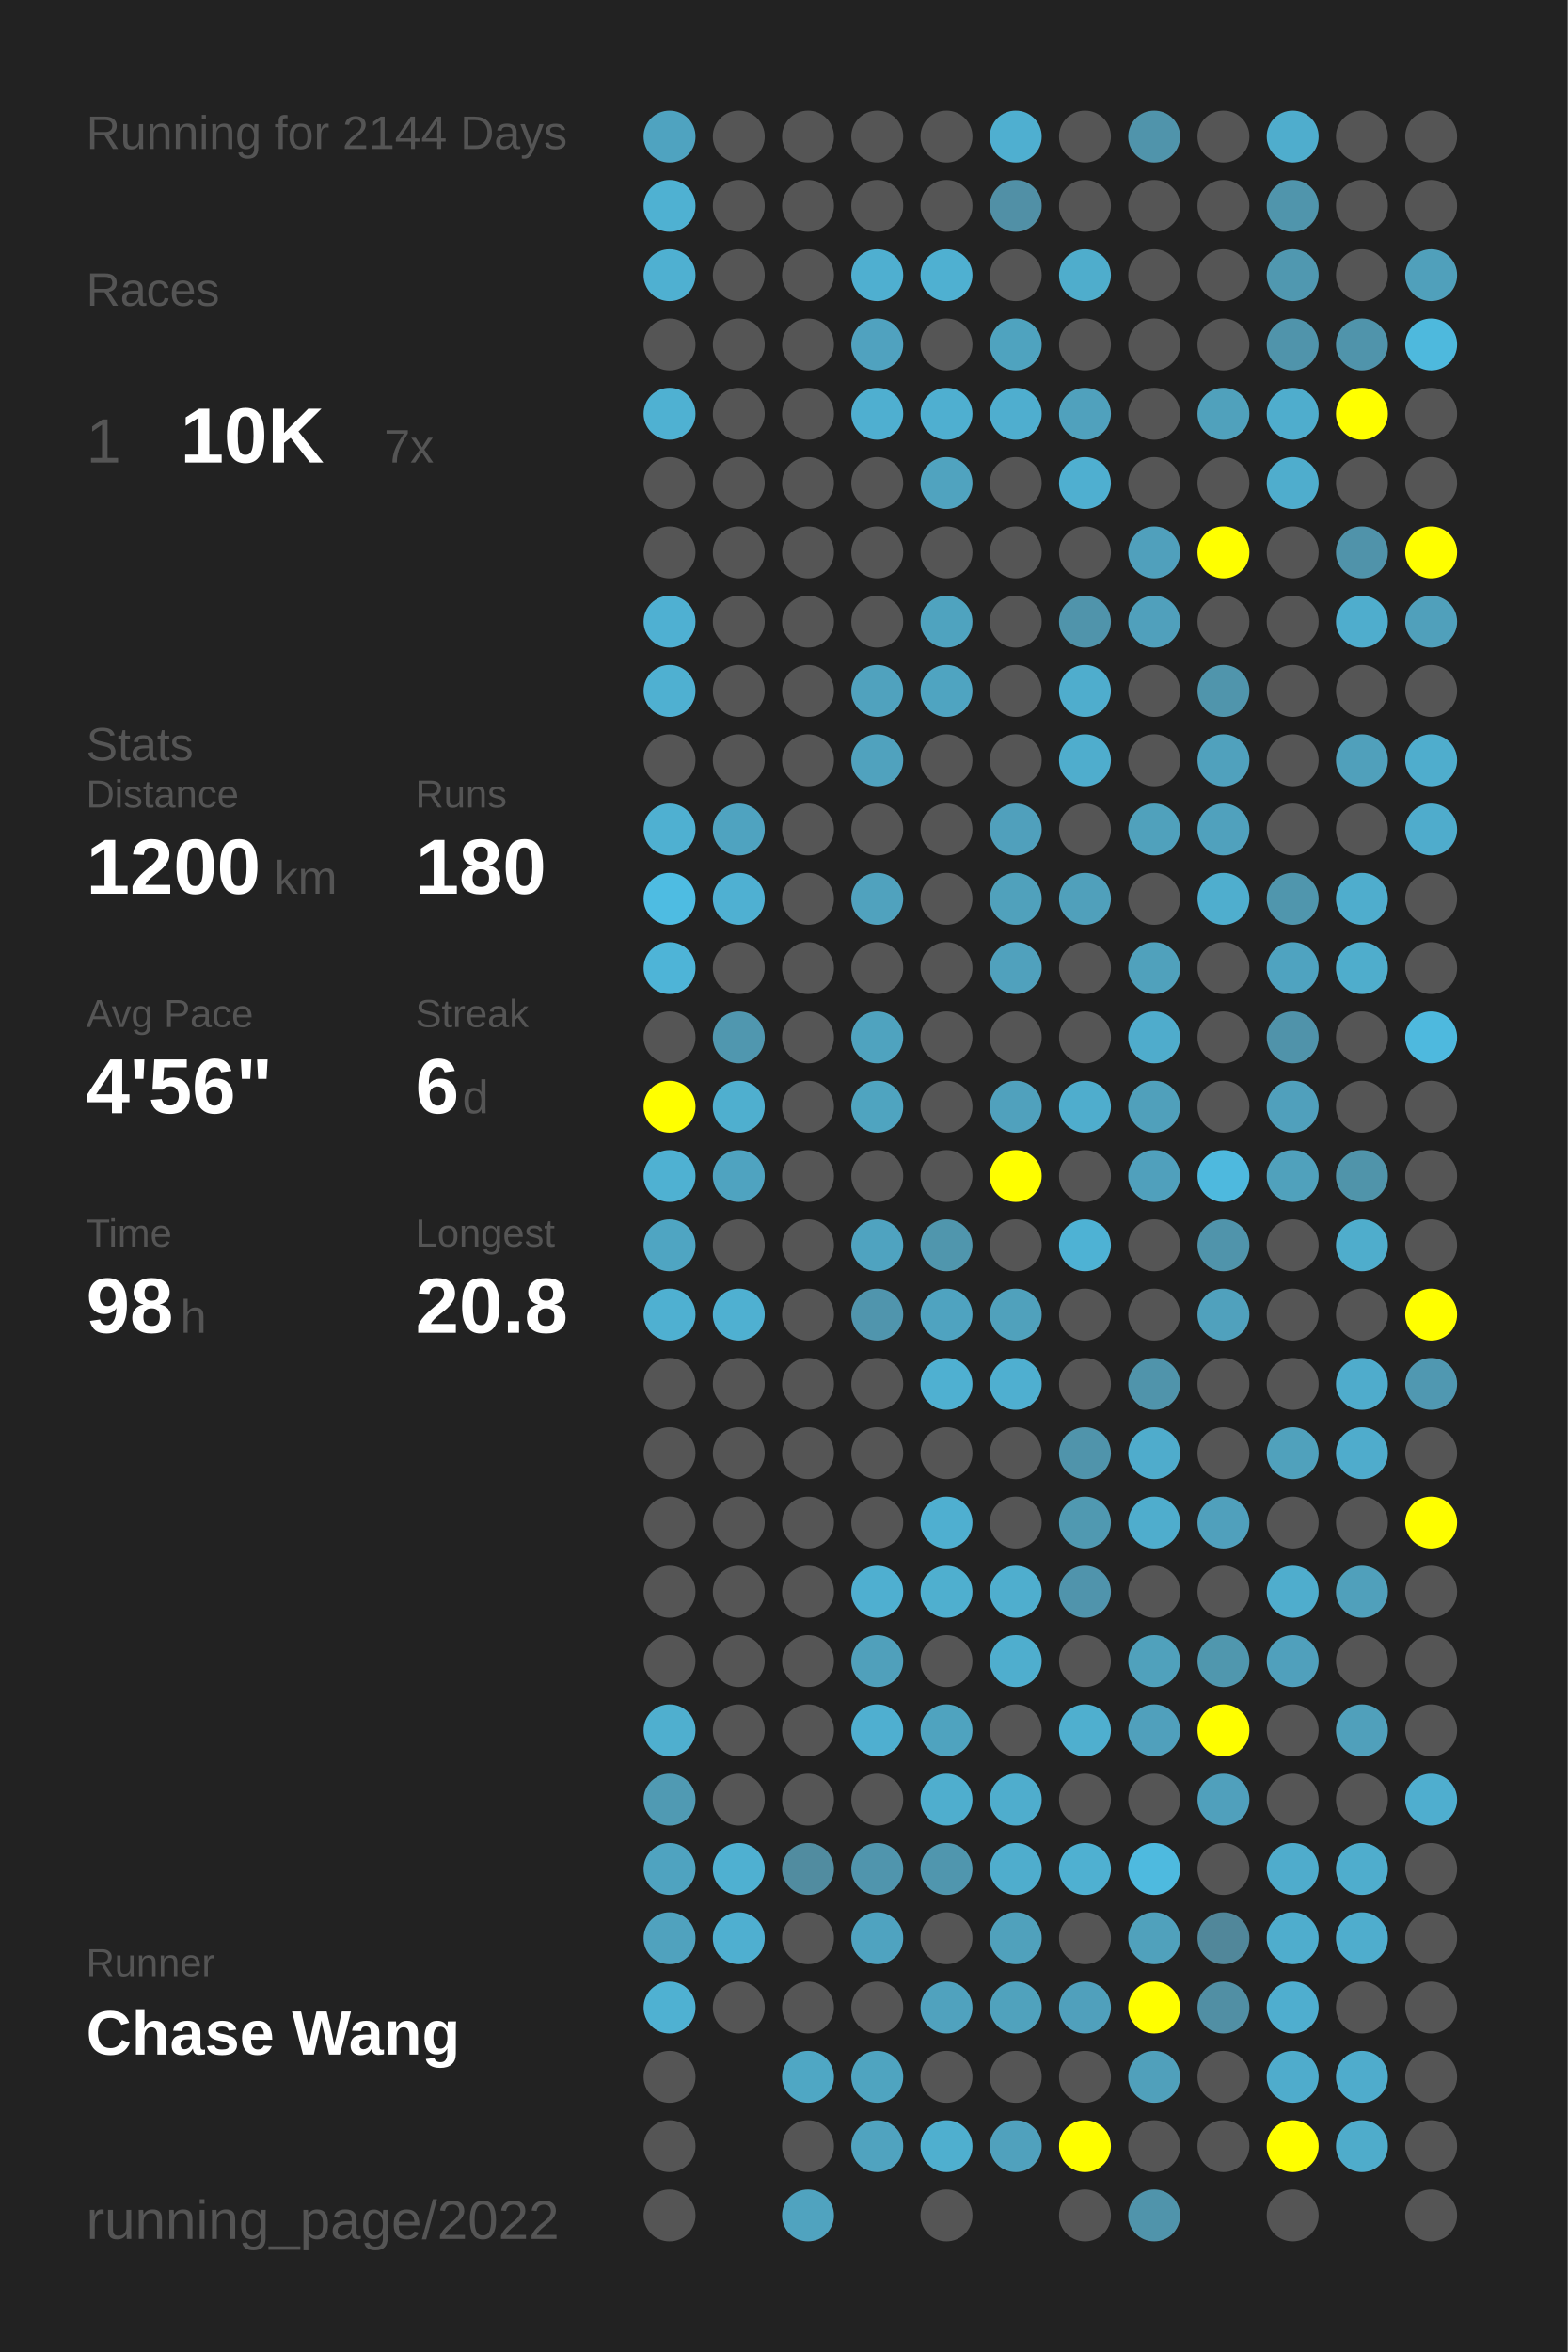
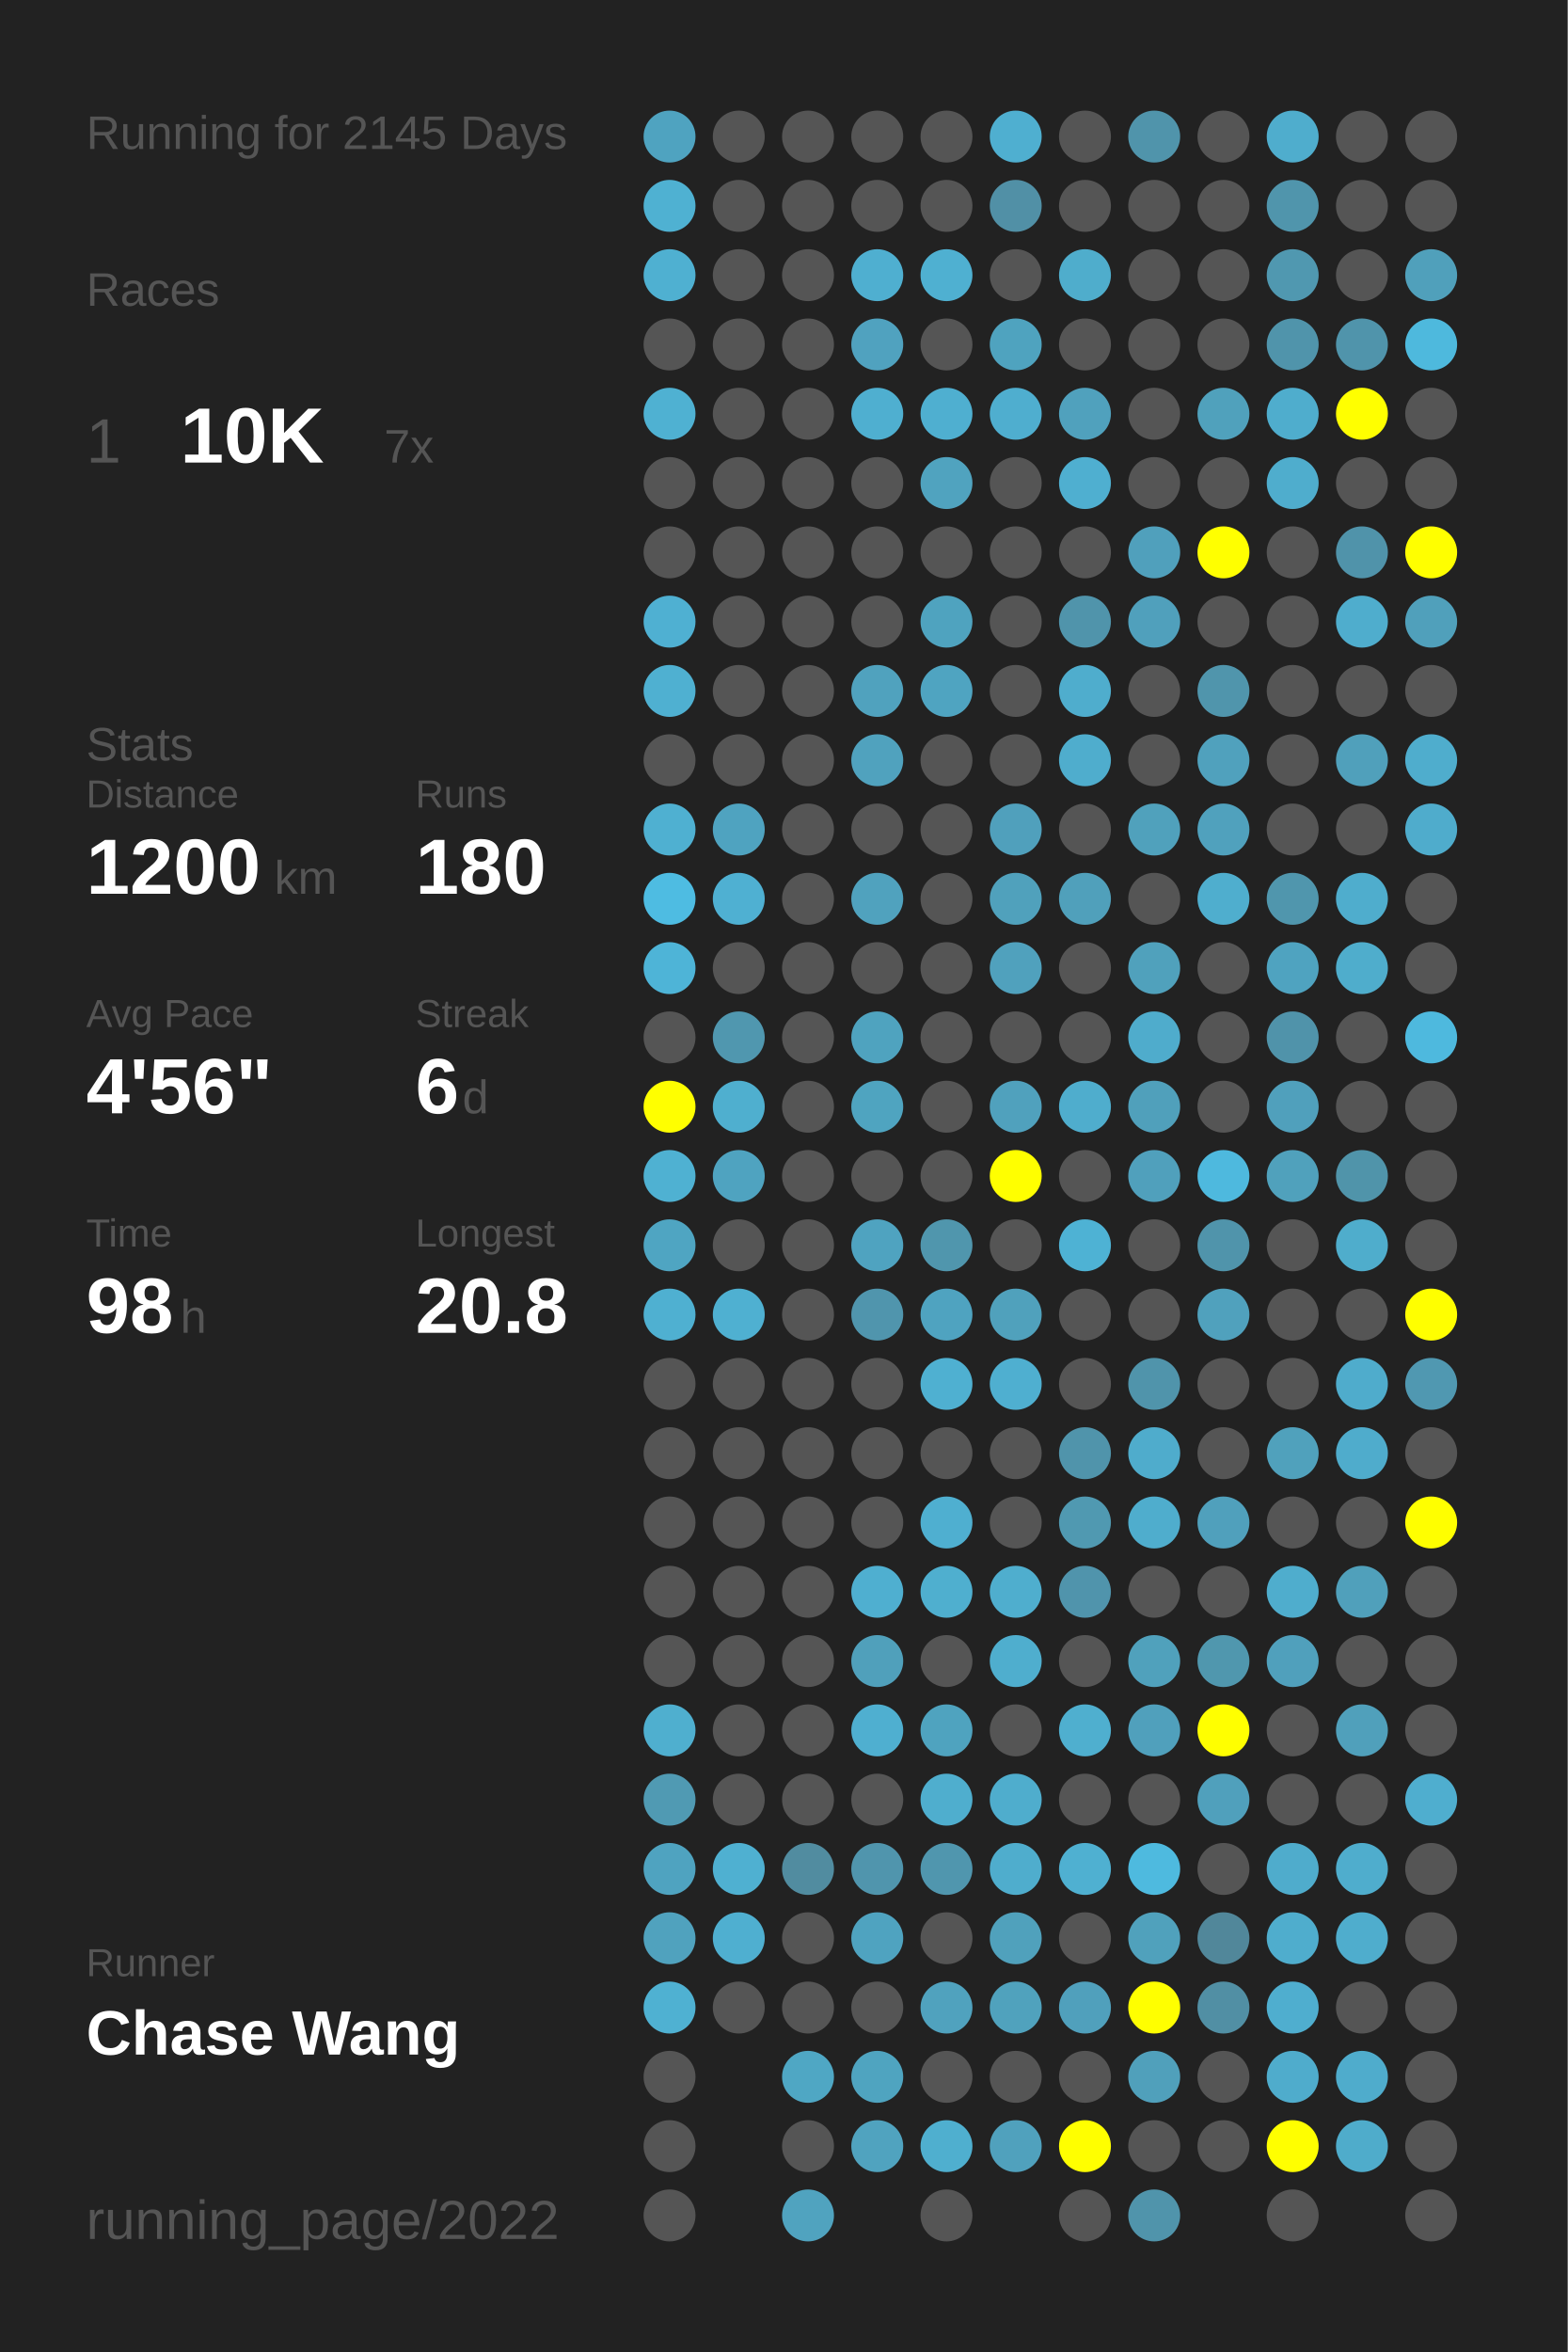
<svg xmlns="http://www.w3.org/2000/svg" baseProfile="full" height="300mm" version="1.1" viewBox="0,0,200,300" width="200mm">
  <defs />
  <rect fill="#222222" height="300" width="200" x="0" y="0" />
-   <text fill="#555555" style="font-size:6px; font-family:Arial;" x="11" y="19">Running for 2144 Days</text>
+   <text fill="#555555" style="font-size:6px; font-family:Arial;" x="11" y="19">Running for 2145 Days</text>
  <text fill="#555555" style="font-size:6px; font-family:Arial;" x="11" y="39">Races</text>
  <text fill="#555555" style="font-size:8px; font-family:Arial;" x="11" y="59">1</text>
  <text fill="#FFFFFF" style="font-size:10px; font-family:Arial; font-weight:bold;" x="23" y="59">10K</text>
  <text fill="#555555" style="font-size:6px; font-family:Arial;" x="49" y="59">7x</text>
  <text fill="#555555" style="font-size:6px; font-family:Arial;" x="11" y="97">Stats</text>
  <text fill="#555555" style="font-size:5px; font-family:Arial;" x="11" y="103">Distance</text>
  <text fill="#FFFFFF" style="font-size:10px; font-family:Arial; font-weight:bold;" x="11" y="114">1200</text>
  <text fill="#555555" style="font-size:6px; font-family:Arial;" x="35" y="114">km</text>
  <text fill="#555555" style="font-size:5px; font-family:Arial;" x="53" y="103">Runs</text>
  <text fill="#FFFFFF" style="font-size:10px; font-family:Arial; font-weight:bold;" x="53" y="114">180</text>
  <text fill="#555555" style="font-size:5px; font-family:Arial;" x="11" y="131">Avg Pace</text>
  <text fill="#FFFFFF" style="font-size:10px; font-family:Arial; font-weight:bold;" x="11" y="142">4'56"</text>
  <text fill="#555555" style="font-size:5px; font-family:Arial;" x="53" y="131">Streak</text>
  <text fill="#FFFFFF" style="font-size:10px; font-family:Arial; font-weight:bold;" x="53" y="142">6</text>
  <text fill="#555555" style="font-size:6px; font-family:Arial;" x="59" y="142">d</text>
  <text fill="#555555" style="font-size:5px; font-family:Arial;" x="11" y="159">Time</text>
  <text fill="#FFFFFF" style="font-size:10px; font-family:Arial; font-weight:bold;" x="11" y="170">98</text>
  <text fill="#555555" style="font-size:6px; font-family:Arial;" x="23" y="170">h</text>
  <text fill="#555555" style="font-size:5px; font-family:Arial;" x="53" y="159">Longest</text>
  <text fill="#FFFFFF" style="font-size:10px; font-family:Arial; font-weight:bold;" x="53" y="170">20.8</text>
  <text fill="#555555" style="font-size:5px; font-family:Arial;" x="11" y="252.065">Runner</text>
  <text fill="#FFFFFF" style="font-size:8px; font-family:Arial; font-weight:bold;" x="11" y="262.065">Chase Wang</text>
  <text fill="#555555" style="font-size:7px; font-family:Arial;" x="11" y="285.581">running_page/2022</text>
  <circle cx="85.417" cy="17.419" fill="#4fa3c0" r="3.312" />
  <circle cx="85.417" cy="26.258" fill="#4fb1d2" r="3.312" />
  <circle cx="85.417" cy="35.097" fill="#4fb0d1" r="3.312" />
  <circle cx="85.417" cy="43.935" fill="#555555" r="3.312" />
  <circle cx="85.417" cy="52.774" fill="#4fb1d2" r="3.312" />
  <circle cx="85.417" cy="61.613" fill="#555555" r="3.312" />
  <circle cx="85.417" cy="70.452" fill="#555555" r="3.312" />
  <circle cx="85.417" cy="79.29" fill="#4fb0d2" r="3.312" />
  <circle cx="85.417" cy="88.129" fill="#4fb0d1" r="3.312" />
  <circle cx="85.417" cy="96.968" fill="#555555" r="3.312" />
  <circle cx="85.417" cy="105.806" fill="#4fb0d1" r="3.312" />
  <circle cx="85.417" cy="114.645" fill="#4ebce2" r="3.312" />
  <circle cx="85.417" cy="123.484" fill="#4eb4d7" r="3.312" />
  <circle cx="85.417" cy="132.323" fill="#555555" r="3.312" />
  <circle cx="85.417" cy="141.161" fill="#FFFF00" r="3.312" />
  <circle cx="85.417" cy="150" fill="#4fb1d2" r="3.312" />
  <circle cx="85.417" cy="158.839" fill="#4fa5c2" r="3.312" />
  <circle cx="85.417" cy="167.677" fill="#4fb0d1" r="3.312" />
  <circle cx="85.417" cy="176.516" fill="#555555" r="3.312" />
  <circle cx="85.417" cy="185.355" fill="#555555" r="3.312" />
  <circle cx="85.417" cy="194.194" fill="#555555" r="3.312" />
  <circle cx="85.417" cy="203.032" fill="#555555" r="3.312" />
  <circle cx="85.417" cy="211.871" fill="#555555" r="3.312" />
  <circle cx="85.417" cy="220.71" fill="#4fafcf" r="3.312" />
  <circle cx="85.417" cy="229.548" fill="#509ab3" r="3.312" />
  <circle cx="85.417" cy="238.387" fill="#4fa3c0" r="3.312" />
  <circle cx="85.417" cy="247.226" fill="#50a2be" r="3.312" />
  <circle cx="85.417" cy="256.065" fill="#4fb1d2" r="3.312" />
  <circle cx="85.417" cy="264.903" fill="#555555" r="3.312" />
  <circle cx="85.417" cy="273.742" fill="#555555" r="3.312" />
  <circle cx="85.417" cy="282.581" fill="#555555" r="3.312" />
  <circle cx="94.25" cy="17.419" fill="#555555" r="3.312" />
  <circle cx="94.25" cy="26.258" fill="#555555" r="3.312" />
  <circle cx="94.25" cy="35.097" fill="#555555" r="3.312" />
  <circle cx="94.25" cy="43.935" fill="#555555" r="3.312" />
  <circle cx="94.25" cy="52.774" fill="#555555" r="3.312" />
  <circle cx="94.25" cy="61.613" fill="#555555" r="3.312" />
  <circle cx="94.25" cy="70.452" fill="#555555" r="3.312" />
  <circle cx="94.25" cy="79.29" fill="#555555" r="3.312" />
  <circle cx="94.25" cy="88.129" fill="#555555" r="3.312" />
  <circle cx="94.25" cy="96.968" fill="#555555" r="3.312" />
  <circle cx="94.25" cy="105.806" fill="#4fa3c0" r="3.312" />
  <circle cx="94.25" cy="114.645" fill="#4fb0d2" r="3.312" />
  <circle cx="94.25" cy="123.484" fill="#555555" r="3.312" />
  <circle cx="94.25" cy="132.323" fill="#5097af" r="3.312" />
  <circle cx="94.25" cy="141.161" fill="#4fafcf" r="3.312" />
  <circle cx="94.25" cy="150" fill="#4fa3c0" r="3.312" />
  <circle cx="94.25" cy="158.839" fill="#555555" r="3.312" />
  <circle cx="94.25" cy="167.677" fill="#4fb0d1" r="3.312" />
  <circle cx="94.25" cy="176.516" fill="#555555" r="3.312" />
  <circle cx="94.25" cy="185.355" fill="#555555" r="3.312" />
  <circle cx="94.25" cy="194.194" fill="#555555" r="3.312" />
  <circle cx="94.25" cy="203.032" fill="#555555" r="3.312" />
  <circle cx="94.25" cy="211.871" fill="#555555" r="3.312" />
  <circle cx="94.25" cy="220.71" fill="#555555" r="3.312" />
  <circle cx="94.25" cy="229.548" fill="#555555" r="3.312" />
  <circle cx="94.25" cy="238.387" fill="#4fb0d1" r="3.312" />
  <circle cx="94.25" cy="247.226" fill="#4fafd0" r="3.312" />
  <circle cx="94.25" cy="256.065" fill="#555555" r="3.312" />
  <circle cx="103.083" cy="17.419" fill="#555555" r="3.312" />
  <circle cx="103.083" cy="26.258" fill="#555555" r="3.312" />
  <circle cx="103.083" cy="35.097" fill="#555555" r="3.312" />
  <circle cx="103.083" cy="43.935" fill="#555555" r="3.312" />
  <circle cx="103.083" cy="52.774" fill="#555555" r="3.312" />
  <circle cx="103.083" cy="61.613" fill="#555555" r="3.312" />
  <circle cx="103.083" cy="70.452" fill="#555555" r="3.312" />
  <circle cx="103.083" cy="79.29" fill="#555555" r="3.312" />
  <circle cx="103.083" cy="88.129" fill="#555555" r="3.312" />
  <circle cx="103.083" cy="96.968" fill="#555555" r="3.312" />
  <circle cx="103.083" cy="105.806" fill="#555555" r="3.312" />
  <circle cx="103.083" cy="114.645" fill="#555555" r="3.312" />
  <circle cx="103.083" cy="123.484" fill="#555555" r="3.312" />
  <circle cx="103.083" cy="132.323" fill="#555555" r="3.312" />
  <circle cx="103.083" cy="141.161" fill="#555555" r="3.312" />
  <circle cx="103.083" cy="150" fill="#555555" r="3.312" />
  <circle cx="103.083" cy="158.839" fill="#555555" r="3.312" />
  <circle cx="103.083" cy="167.677" fill="#555555" r="3.312" />
  <circle cx="103.083" cy="176.516" fill="#555555" r="3.312" />
  <circle cx="103.083" cy="185.355" fill="#555555" r="3.312" />
  <circle cx="103.083" cy="194.194" fill="#555555" r="3.312" />
  <circle cx="103.083" cy="203.032" fill="#555555" r="3.312" />
  <circle cx="103.083" cy="211.871" fill="#555555" r="3.312" />
  <circle cx="103.083" cy="220.71" fill="#555555" r="3.312" />
  <circle cx="103.083" cy="229.548" fill="#555555" r="3.312" />
  <circle cx="103.083" cy="238.387" fill="#518ca0" r="3.312" />
  <circle cx="103.083" cy="247.226" fill="#555555" r="3.312" />
  <circle cx="103.083" cy="256.065" fill="#555555" r="3.312" />
  <circle cx="103.083" cy="264.903" fill="#4fa7c4" r="3.312" />
  <circle cx="103.083" cy="273.742" fill="#555555" r="3.312" />
  <circle cx="103.083" cy="282.581" fill="#50a3bf" r="3.312" />
  <circle cx="111.917" cy="17.419" fill="#555555" r="3.312" />
  <circle cx="111.917" cy="26.258" fill="#555555" r="3.312" />
  <circle cx="111.917" cy="35.097" fill="#4fafd0" r="3.312" />
  <circle cx="111.917" cy="43.935" fill="#50a2bf" r="3.312" />
  <circle cx="111.917" cy="52.774" fill="#4fafd0" r="3.312" />
  <circle cx="111.917" cy="61.613" fill="#555555" r="3.312" />
  <circle cx="111.917" cy="70.452" fill="#555555" r="3.312" />
  <circle cx="111.917" cy="79.29" fill="#555555" r="3.312" />
  <circle cx="111.917" cy="88.129" fill="#50a2be" r="3.312" />
  <circle cx="111.917" cy="96.968" fill="#50a2be" r="3.312" />
  <circle cx="111.917" cy="105.806" fill="#555555" r="3.312" />
  <circle cx="111.917" cy="114.645" fill="#50a2be" r="3.312" />
  <circle cx="111.917" cy="123.484" fill="#555555" r="3.312" />
  <circle cx="111.917" cy="132.323" fill="#4fa3bf" r="3.312" />
  <circle cx="111.917" cy="141.161" fill="#4fa4c0" r="3.312" />
  <circle cx="111.917" cy="150" fill="#555555" r="3.312" />
  <circle cx="111.917" cy="158.839" fill="#4fa3c0" r="3.312" />
  <circle cx="111.917" cy="167.677" fill="#5095ad" r="3.312" />
  <circle cx="111.917" cy="176.516" fill="#555555" r="3.312" />
  <circle cx="111.917" cy="185.355" fill="#555555" r="3.312" />
  <circle cx="111.917" cy="194.194" fill="#555555" r="3.312" />
  <circle cx="111.917" cy="203.032" fill="#4fafd0" r="3.312" />
  <circle cx="111.917" cy="211.871" fill="#50a0bb" r="3.312" />
  <circle cx="111.917" cy="220.71" fill="#4fafd0" r="3.312" />
  <circle cx="111.917" cy="229.548" fill="#555555" r="3.312" />
  <circle cx="111.917" cy="238.387" fill="#5095ad" r="3.312" />
  <circle cx="111.917" cy="247.226" fill="#4fa3c0" r="3.312" />
  <circle cx="111.917" cy="256.065" fill="#555555" r="3.312" />
  <circle cx="111.917" cy="264.903" fill="#4fa4c0" r="3.312" />
  <circle cx="111.917" cy="273.742" fill="#50a3bf" r="3.312" />
  <circle cx="120.75" cy="17.419" fill="#555555" r="3.312" />
  <circle cx="120.75" cy="26.258" fill="#555555" r="3.312" />
  <circle cx="120.75" cy="35.097" fill="#4fb0d1" r="3.312" />
  <circle cx="120.75" cy="43.935" fill="#555555" r="3.312" />
  <circle cx="120.75" cy="52.774" fill="#4fafd0" r="3.312" />
  <circle cx="120.75" cy="61.613" fill="#50a3bf" r="3.312" />
  <circle cx="120.75" cy="70.452" fill="#555555" r="3.312" />
  <circle cx="120.75" cy="79.29" fill="#4fa3bf" r="3.312" />
  <circle cx="120.75" cy="88.129" fill="#4fa4c1" r="3.312" />
  <circle cx="120.75" cy="96.968" fill="#555555" r="3.312" />
  <circle cx="120.75" cy="105.806" fill="#555555" r="3.312" />
  <circle cx="120.75" cy="114.645" fill="#555555" r="3.312" />
  <circle cx="120.75" cy="123.484" fill="#555555" r="3.312" />
  <circle cx="120.75" cy="132.323" fill="#555555" r="3.312" />
  <circle cx="120.75" cy="141.161" fill="#555555" r="3.312" />
  <circle cx="120.75" cy="150" fill="#555555" r="3.312" />
  <circle cx="120.75" cy="158.839" fill="#5096ad" r="3.312" />
  <circle cx="120.75" cy="167.677" fill="#4fa3c0" r="3.312" />
  <circle cx="120.75" cy="176.516" fill="#4fb0d1" r="3.312" />
  <circle cx="120.75" cy="185.355" fill="#555555" r="3.312" />
  <circle cx="120.75" cy="194.194" fill="#4fafd0" r="3.312" />
  <circle cx="120.75" cy="203.032" fill="#4fafcf" r="3.312" />
  <circle cx="120.75" cy="211.871" fill="#555555" r="3.312" />
  <circle cx="120.75" cy="220.71" fill="#4fa3bf" r="3.312" />
  <circle cx="120.75" cy="229.548" fill="#4faece" r="3.312" />
  <circle cx="120.75" cy="238.387" fill="#5096ae" r="3.312" />
  <circle cx="120.75" cy="247.226" fill="#555555" r="3.312" />
  <circle cx="120.75" cy="256.065" fill="#50a2be" r="3.312" />
  <circle cx="120.75" cy="264.903" fill="#555555" r="3.312" />
  <circle cx="120.75" cy="273.742" fill="#4fafcf" r="3.312" />
  <circle cx="120.75" cy="282.581" fill="#555555" r="3.312" />
  <circle cx="129.583" cy="17.419" fill="#4fafd0" r="3.312" />
  <circle cx="129.583" cy="26.258" fill="#5190a6" r="3.312" />
  <circle cx="129.583" cy="35.097" fill="#555555" r="3.312" />
  <circle cx="129.583" cy="43.935" fill="#4fa3bf" r="3.312" />
  <circle cx="129.583" cy="52.774" fill="#4faecf" r="3.312" />
  <circle cx="129.583" cy="61.613" fill="#555555" r="3.312" />
  <circle cx="129.583" cy="70.452" fill="#555555" r="3.312" />
  <circle cx="129.583" cy="79.29" fill="#555555" r="3.312" />
  <circle cx="129.583" cy="88.129" fill="#555555" r="3.312" />
  <circle cx="129.583" cy="96.968" fill="#555555" r="3.312" />
  <circle cx="129.583" cy="105.806" fill="#50a0bc" r="3.312" />
  <circle cx="129.583" cy="114.645" fill="#50a1bc" r="3.312" />
  <circle cx="129.583" cy="123.484" fill="#50a1bd" r="3.312" />
  <circle cx="129.583" cy="132.323" fill="#555555" r="3.312" />
  <circle cx="129.583" cy="141.161" fill="#50a1bd" r="3.312" />
  <circle cx="129.583" cy="150" fill="#FFFF00" r="3.312" />
  <circle cx="129.583" cy="158.839" fill="#555555" r="3.312" />
  <circle cx="129.583" cy="167.677" fill="#50a1bc" r="3.312" />
  <circle cx="129.583" cy="176.516" fill="#4fafd0" r="3.312" />
  <circle cx="129.583" cy="185.355" fill="#555555" r="3.312" />
  <circle cx="129.583" cy="194.194" fill="#555555" r="3.312" />
  <circle cx="129.583" cy="203.032" fill="#4faece" r="3.312" />
  <circle cx="129.583" cy="211.871" fill="#4faece" r="3.312" />
  <circle cx="129.583" cy="220.71" fill="#555555" r="3.312" />
  <circle cx="129.583" cy="229.548" fill="#4fadcd" r="3.312" />
  <circle cx="129.583" cy="238.387" fill="#4fadcd" r="3.312" />
  <circle cx="129.583" cy="247.226" fill="#50a1bc" r="3.312" />
  <circle cx="129.583" cy="256.065" fill="#50a2bd" r="3.312" />
  <circle cx="129.583" cy="264.903" fill="#555555" r="3.312" />
  <circle cx="129.583" cy="273.742" fill="#50a1bd" r="3.312" />
  <circle cx="138.417" cy="17.419" fill="#555555" r="3.312" />
  <circle cx="138.417" cy="26.258" fill="#555555" r="3.312" />
  <circle cx="138.417" cy="35.097" fill="#4fadcc" r="3.312" />
  <circle cx="138.417" cy="43.935" fill="#555555" r="3.312" />
  <circle cx="138.417" cy="52.774" fill="#50a1bd" r="3.312" />
  <circle cx="138.417" cy="61.613" fill="#4fafd0" r="3.312" />
  <circle cx="138.417" cy="70.452" fill="#555555" r="3.312" />
  <circle cx="138.417" cy="79.29" fill="#5094ab" r="3.312" />
  <circle cx="138.417" cy="88.129" fill="#4fadcd" r="3.312" />
  <circle cx="138.417" cy="96.968" fill="#4fadcd" r="3.312" />
  <circle cx="138.417" cy="105.806" fill="#555555" r="3.312" />
  <circle cx="138.417" cy="114.645" fill="#50a0bb" r="3.312" />
  <circle cx="138.417" cy="123.484" fill="#555555" r="3.312" />
  <circle cx="138.417" cy="132.323" fill="#555555" r="3.312" />
  <circle cx="138.417" cy="141.161" fill="#4fadcd" r="3.312" />
  <circle cx="138.417" cy="150" fill="#555555" r="3.312" />
  <circle cx="138.417" cy="158.839" fill="#4eb2d4" r="3.312" />
  <circle cx="138.417" cy="167.677" fill="#555555" r="3.312" />
  <circle cx="138.417" cy="176.516" fill="#555555" r="3.312" />
  <circle cx="138.417" cy="185.355" fill="#5094ab" r="3.312" />
  <circle cx="138.417" cy="194.194" fill="#5099b1" r="3.312" />
  <circle cx="138.417" cy="203.032" fill="#5094ac" r="3.312" />
  <circle cx="138.417" cy="211.871" fill="#555555" r="3.312" />
  <circle cx="138.417" cy="220.71" fill="#4fafcf" r="3.312" />
  <circle cx="138.417" cy="229.548" fill="#555555" r="3.312" />
  <circle cx="138.417" cy="238.387" fill="#4fb0d1" r="3.312" />
  <circle cx="138.417" cy="247.226" fill="#555555" r="3.312" />
  <circle cx="138.417" cy="256.065" fill="#50a0bc" r="3.312" />
  <circle cx="138.417" cy="264.903" fill="#555555" r="3.312" />
  <circle cx="138.417" cy="273.742" fill="#FFFF00" r="3.312" />
  <circle cx="138.417" cy="282.581" fill="#555555" r="3.312" />
  <circle cx="147.25" cy="17.419" fill="#5094ab" r="3.312" />
  <circle cx="147.25" cy="26.258" fill="#555555" r="3.312" />
  <circle cx="147.25" cy="35.097" fill="#555555" r="3.312" />
  <circle cx="147.25" cy="43.935" fill="#555555" r="3.312" />
  <circle cx="147.25" cy="52.774" fill="#555555" r="3.312" />
  <circle cx="147.25" cy="61.613" fill="#555555" r="3.312" />
  <circle cx="147.25" cy="70.452" fill="#50a0bc" r="3.312" />
  <circle cx="147.25" cy="79.29" fill="#50a0bc" r="3.312" />
  <circle cx="147.25" cy="88.129" fill="#555555" r="3.312" />
  <circle cx="147.25" cy="96.968" fill="#555555" r="3.312" />
  <circle cx="147.25" cy="105.806" fill="#50a1bc" r="3.312" />
  <circle cx="147.25" cy="114.645" fill="#555555" r="3.312" />
  <circle cx="147.25" cy="123.484" fill="#50a1bc" r="3.312" />
  <circle cx="147.25" cy="132.323" fill="#4faccc" r="3.312" />
  <circle cx="147.25" cy="141.161" fill="#50a0bb" r="3.312" />
  <circle cx="147.25" cy="150" fill="#50a0bc" r="3.312" />
  <circle cx="147.25" cy="158.839" fill="#555555" r="3.312" />
  <circle cx="147.25" cy="167.677" fill="#555555" r="3.312" />
  <circle cx="147.25" cy="176.516" fill="#5094ab" r="3.312" />
  <circle cx="147.25" cy="185.355" fill="#4faccc" r="3.312" />
  <circle cx="147.25" cy="194.194" fill="#4fadcd" r="3.312" />
  <circle cx="147.25" cy="203.032" fill="#555555" r="3.312" />
  <circle cx="147.25" cy="211.871" fill="#50a1bc" r="3.312" />
  <circle cx="147.25" cy="220.71" fill="#50a0bc" r="3.312" />
  <circle cx="147.25" cy="229.548" fill="#555555" r="3.312" />
  <circle cx="147.25" cy="238.387" fill="#4ebadf" r="3.312" />
  <circle cx="147.25" cy="247.226" fill="#50a1bc" r="3.312" />
  <circle cx="147.25" cy="256.065" fill="#FFFF00" r="3.312" />
  <circle cx="147.25" cy="264.903" fill="#50a0bb" r="3.312" />
  <circle cx="147.25" cy="273.742" fill="#555555" r="3.312" />
  <circle cx="147.25" cy="282.581" fill="#5094ab" r="3.312" />
  <circle cx="156.083" cy="17.419" fill="#555555" r="3.312" />
  <circle cx="156.083" cy="26.258" fill="#555555" r="3.312" />
  <circle cx="156.083" cy="35.097" fill="#555555" r="3.312" />
  <circle cx="156.083" cy="43.935" fill="#555555" r="3.312" />
  <circle cx="156.083" cy="52.774" fill="#50a1bc" r="3.312" />
  <circle cx="156.083" cy="61.613" fill="#555555" r="3.312" />
  <circle cx="156.083" cy="70.452" fill="#FFFF00" r="3.312" />
  <circle cx="156.083" cy="79.29" fill="#555555" r="3.312" />
  <circle cx="156.083" cy="88.129" fill="#5095ac" r="3.312" />
  <circle cx="156.083" cy="96.968" fill="#50a1bd" r="3.312" />
  <circle cx="156.083" cy="105.806" fill="#50a1bd" r="3.312" />
  <circle cx="156.083" cy="114.645" fill="#4faece" r="3.312" />
  <circle cx="156.083" cy="123.484" fill="#555555" r="3.312" />
  <circle cx="156.083" cy="132.323" fill="#555555" r="3.312" />
  <circle cx="156.083" cy="141.161" fill="#555555" r="3.312" />
  <circle cx="156.083" cy="150" fill="#4eb9de" r="3.312" />
  <circle cx="156.083" cy="158.839" fill="#5094ab" r="3.312" />
  <circle cx="156.083" cy="167.677" fill="#50a1bd" r="3.312" />
  <circle cx="156.083" cy="176.516" fill="#555555" r="3.312" />
  <circle cx="156.083" cy="185.355" fill="#555555" r="3.312" />
  <circle cx="156.083" cy="194.194" fill="#50a0bc" r="3.312" />
  <circle cx="156.083" cy="203.032" fill="#555555" r="3.312" />
  <circle cx="156.083" cy="211.871" fill="#5097ae" r="3.312" />
  <circle cx="156.083" cy="220.71" fill="#FFFF00" r="3.312" />
  <circle cx="156.083" cy="229.548" fill="#50a0bc" r="3.312" />
  <circle cx="156.083" cy="238.387" fill="#555555" r="3.312" />
  <circle cx="156.083" cy="247.226" fill="#51879a" r="3.312" />
  <circle cx="156.083" cy="256.065" fill="#518fa4" r="3.312" />
  <circle cx="156.083" cy="264.903" fill="#555555" r="3.312" />
  <circle cx="156.083" cy="273.742" fill="#555555" r="3.312" />
  <circle cx="164.917" cy="17.419" fill="#4fadcd" r="3.312" />
  <circle cx="164.917" cy="26.258" fill="#5095ac" r="3.312" />
  <circle cx="164.917" cy="35.097" fill="#5098b0" r="3.312" />
  <circle cx="164.917" cy="43.935" fill="#5094ab" r="3.312" />
  <circle cx="164.917" cy="52.774" fill="#4fadcd" r="3.312" />
  <circle cx="164.917" cy="61.613" fill="#4fadcd" r="3.312" />
  <circle cx="164.917" cy="70.452" fill="#555555" r="3.312" />
  <circle cx="164.917" cy="79.29" fill="#555555" r="3.312" />
  <circle cx="164.917" cy="88.129" fill="#555555" r="3.312" />
  <circle cx="164.917" cy="96.968" fill="#555555" r="3.312" />
  <circle cx="164.917" cy="105.806" fill="#555555" r="3.312" />
  <circle cx="164.917" cy="114.645" fill="#5096ad" r="3.312" />
  <circle cx="164.917" cy="123.484" fill="#4fa3c0" r="3.312" />
  <circle cx="164.917" cy="132.323" fill="#5093aa" r="3.312" />
  <circle cx="164.917" cy="141.161" fill="#50a0bc" r="3.312" />
  <circle cx="164.917" cy="150" fill="#50a1bc" r="3.312" />
  <circle cx="164.917" cy="158.839" fill="#555555" r="3.312" />
  <circle cx="164.917" cy="167.677" fill="#555555" r="3.312" />
  <circle cx="164.917" cy="176.516" fill="#555555" r="3.312" />
  <circle cx="164.917" cy="185.355" fill="#50a1bc" r="3.312" />
  <circle cx="164.917" cy="194.194" fill="#555555" r="3.312" />
  <circle cx="164.917" cy="203.032" fill="#4fadcd" r="3.312" />
  <circle cx="164.917" cy="211.871" fill="#50a0bc" r="3.312" />
  <circle cx="164.917" cy="220.71" fill="#555555" r="3.312" />
  <circle cx="164.917" cy="229.548" fill="#555555" r="3.312" />
  <circle cx="164.917" cy="238.387" fill="#4faccc" r="3.312" />
  <circle cx="164.917" cy="247.226" fill="#4fadcd" r="3.312" />
  <circle cx="164.917" cy="256.065" fill="#4faecf" r="3.312" />
  <circle cx="164.917" cy="264.903" fill="#4faccc" r="3.312" />
  <circle cx="164.917" cy="273.742" fill="#FFFF00" r="3.312" />
  <circle cx="164.917" cy="282.581" fill="#555555" r="3.312" />
  <circle cx="173.75" cy="17.419" fill="#555555" r="3.312" />
  <circle cx="173.75" cy="26.258" fill="#555555" r="3.312" />
  <circle cx="173.75" cy="35.097" fill="#555555" r="3.312" />
  <circle cx="173.75" cy="43.935" fill="#5094ab" r="3.312" />
  <circle cx="173.75" cy="52.774" fill="#FFFF00" r="3.312" />
  <circle cx="173.75" cy="61.613" fill="#555555" r="3.312" />
  <circle cx="173.75" cy="70.452" fill="#5093aa" r="3.312" />
  <circle cx="173.75" cy="79.29" fill="#4fadcd" r="3.312" />
  <circle cx="173.75" cy="88.129" fill="#555555" r="3.312" />
  <circle cx="173.75" cy="96.968" fill="#50a0bb" r="3.312" />
  <circle cx="173.75" cy="105.806" fill="#555555" r="3.312" />
  <circle cx="173.75" cy="114.645" fill="#4fadcd" r="3.312" />
  <circle cx="173.75" cy="123.484" fill="#4fadcc" r="3.312" />
  <circle cx="173.75" cy="132.323" fill="#555555" r="3.312" />
  <circle cx="173.75" cy="141.161" fill="#555555" r="3.312" />
  <circle cx="173.75" cy="150" fill="#5094aa" r="3.312" />
  <circle cx="173.75" cy="158.839" fill="#4fadcc" r="3.312" />
  <circle cx="173.75" cy="167.677" fill="#555555" r="3.312" />
  <circle cx="173.75" cy="176.516" fill="#4faccc" r="3.312" />
  <circle cx="173.75" cy="185.355" fill="#4faccc" r="3.312" />
  <circle cx="173.75" cy="194.194" fill="#555555" r="3.312" />
  <circle cx="173.75" cy="203.032" fill="#50a0bb" r="3.312" />
  <circle cx="173.75" cy="211.871" fill="#555555" r="3.312" />
  <circle cx="173.75" cy="220.71" fill="#50a0bb" r="3.312" />
  <circle cx="173.75" cy="229.548" fill="#555555" r="3.312" />
  <circle cx="173.75" cy="238.387" fill="#4fadcd" r="3.312" />
  <circle cx="173.75" cy="247.226" fill="#4fadcd" r="3.312" />
  <circle cx="173.75" cy="256.065" fill="#555555" r="3.312" />
  <circle cx="173.75" cy="264.903" fill="#4faccc" r="3.312" />
  <circle cx="173.75" cy="273.742" fill="#4faccb" r="3.312" />
  <circle cx="182.583" cy="17.419" fill="#555555" r="3.312" />
  <circle cx="182.583" cy="26.258" fill="#555555" r="3.312" />
  <circle cx="182.583" cy="35.097" fill="#50a0bb" r="3.312" />
  <circle cx="182.583" cy="43.935" fill="#4eb9dd" r="3.312" />
  <circle cx="182.583" cy="52.774" fill="#555555" r="3.312" />
  <circle cx="182.583" cy="61.613" fill="#555555" r="3.312" />
  <circle cx="182.583" cy="70.452" fill="#FFFF00" r="3.312" />
  <circle cx="182.583" cy="79.29" fill="#50a0bb" r="3.312" />
  <circle cx="182.583" cy="88.129" fill="#555555" r="3.312" />
  <circle cx="182.583" cy="96.968" fill="#4fadcd" r="3.312" />
  <circle cx="182.583" cy="105.806" fill="#4faccc" r="3.312" />
  <circle cx="182.583" cy="114.645" fill="#555555" r="3.312" />
  <circle cx="182.583" cy="123.484" fill="#555555" r="3.312" />
  <circle cx="182.583" cy="132.323" fill="#4eb9de" r="3.312" />
  <circle cx="182.583" cy="141.161" fill="#555555" r="3.312" />
  <circle cx="182.583" cy="150" fill="#555555" r="3.312" />
  <circle cx="182.583" cy="158.839" fill="#555555" r="3.312" />
  <circle cx="182.583" cy="167.677" fill="#FFFF00" r="3.312" />
  <circle cx="182.583" cy="176.516" fill="#5098b1" r="3.312" />
  <circle cx="182.583" cy="185.355" fill="#555555" r="3.312" />
  <circle cx="182.583" cy="194.194" fill="#FFFF00" r="3.312" />
  <circle cx="182.583" cy="203.032" fill="#555555" r="3.312" />
  <circle cx="182.583" cy="211.871" fill="#555555" r="3.312" />
  <circle cx="182.583" cy="220.71" fill="#555555" r="3.312" />
  <circle cx="182.583" cy="229.548" fill="#4faecf" r="3.312" />
  <circle cx="182.583" cy="238.387" fill="#555555" r="3.312" />
  <circle cx="182.583" cy="247.226" fill="#555555" r="3.312" />
  <circle cx="182.583" cy="256.065" fill="#555555" r="3.312" />
  <circle cx="182.583" cy="264.903" fill="#555555" r="3.312" />
  <circle cx="182.583" cy="273.742" fill="#555555" r="3.312" />
  <circle cx="182.583" cy="282.581" fill="#555555" r="3.312" />
</svg>
